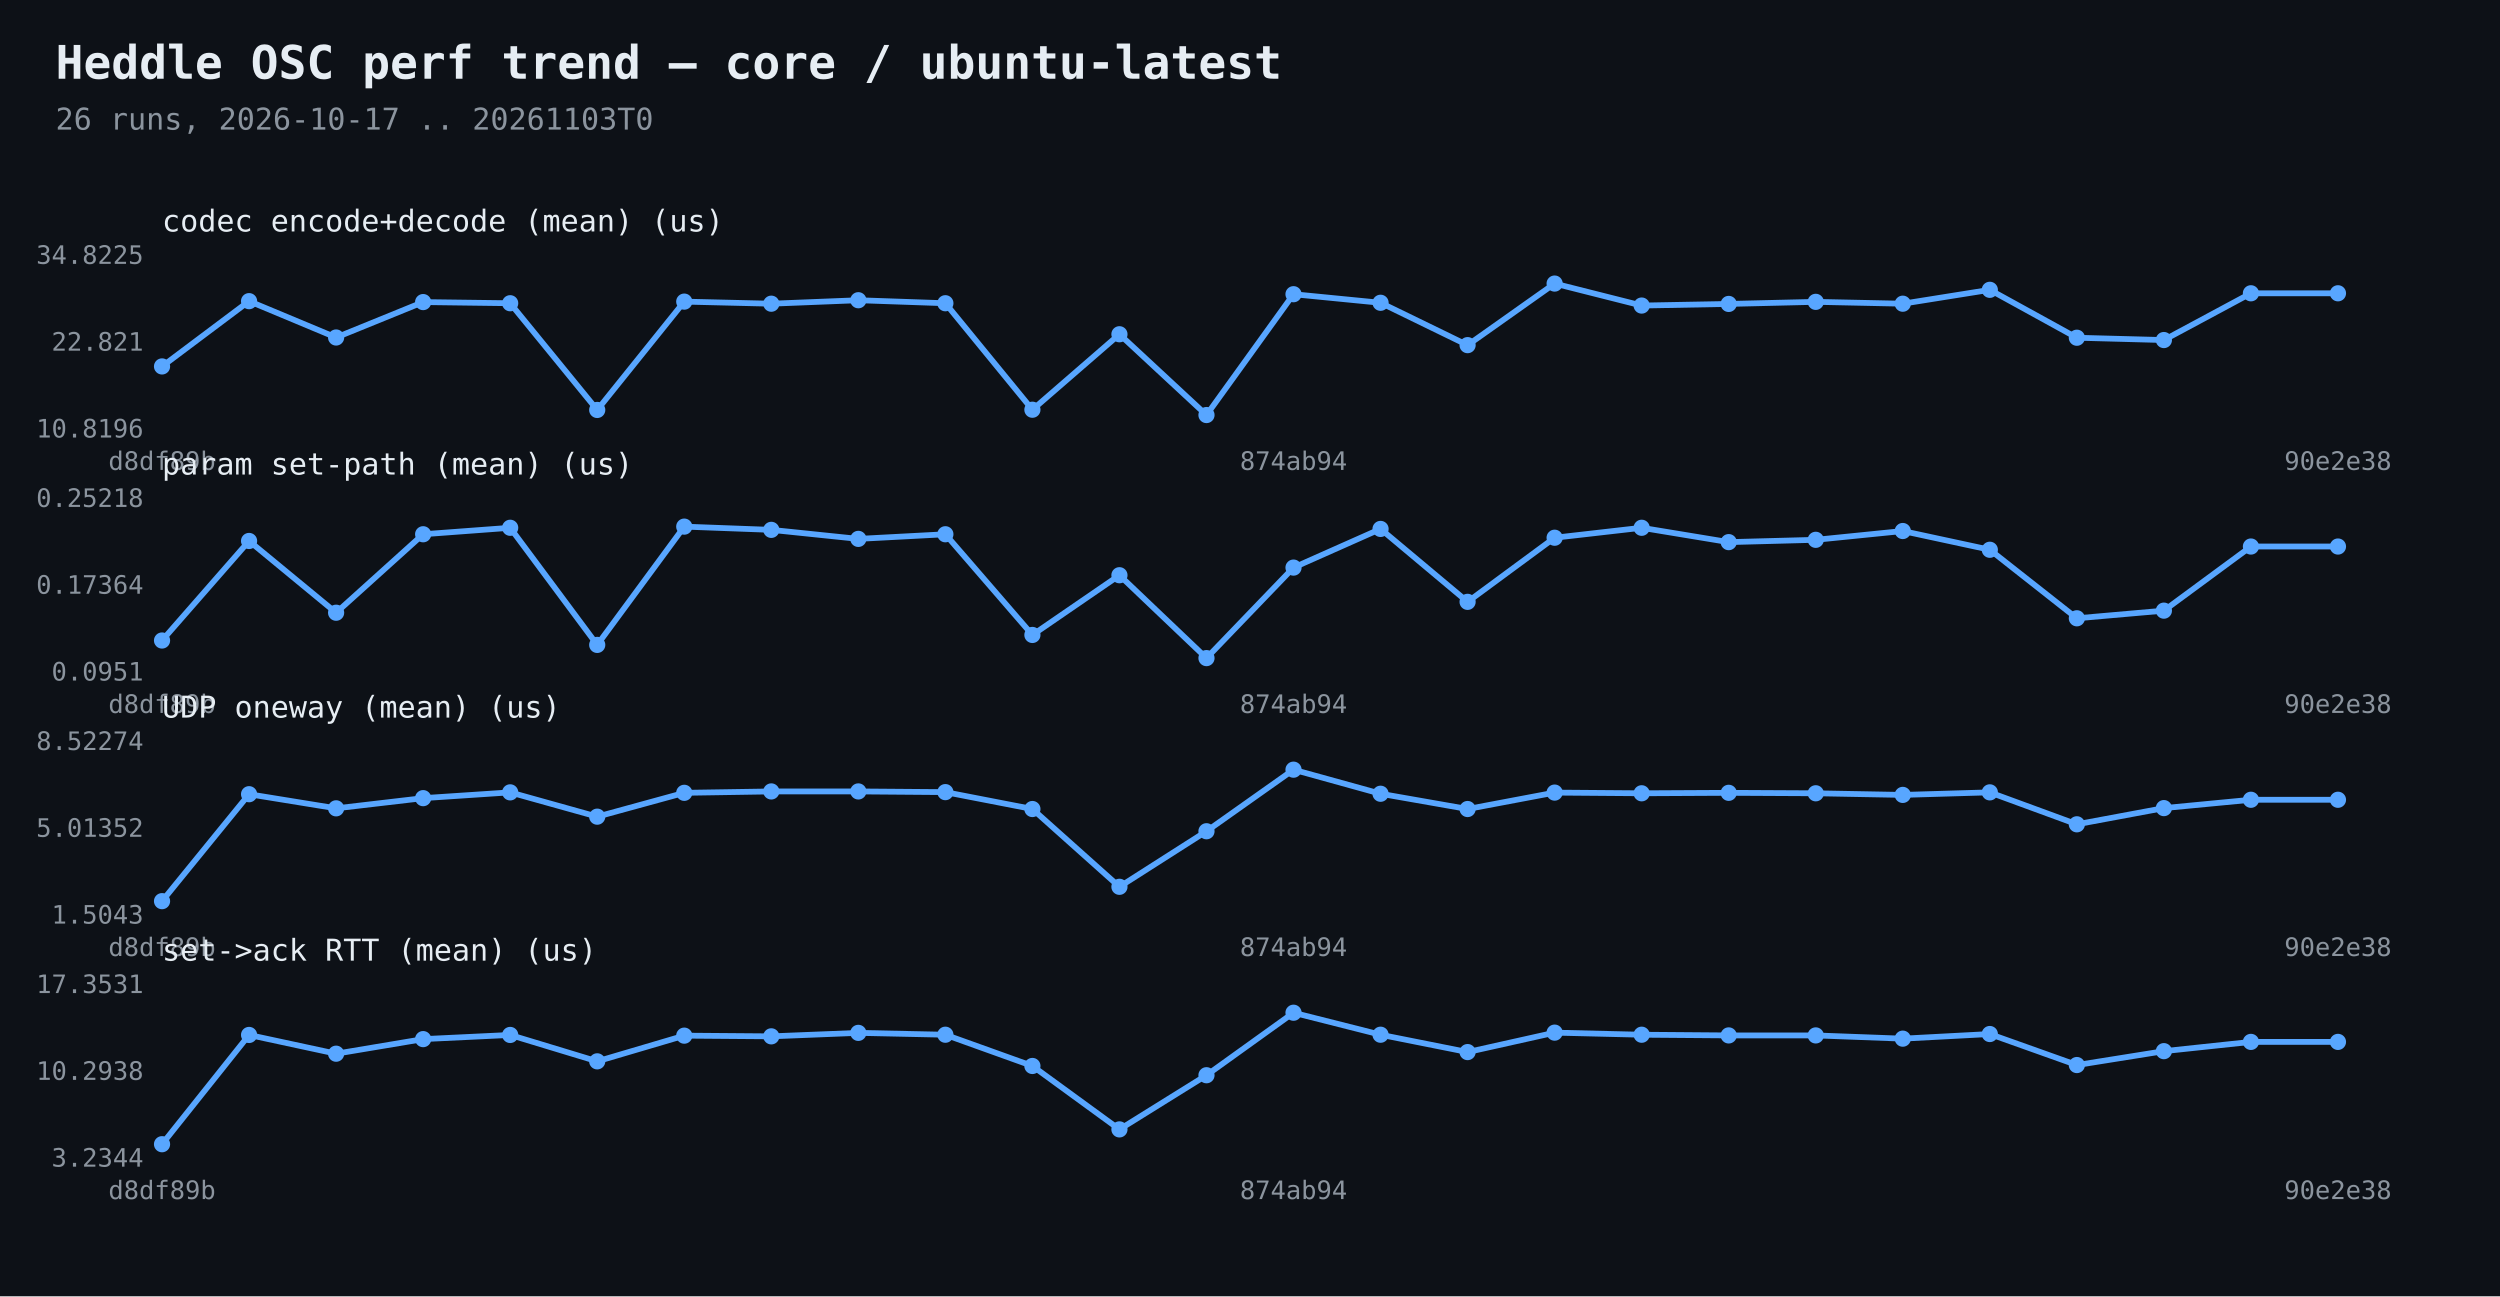
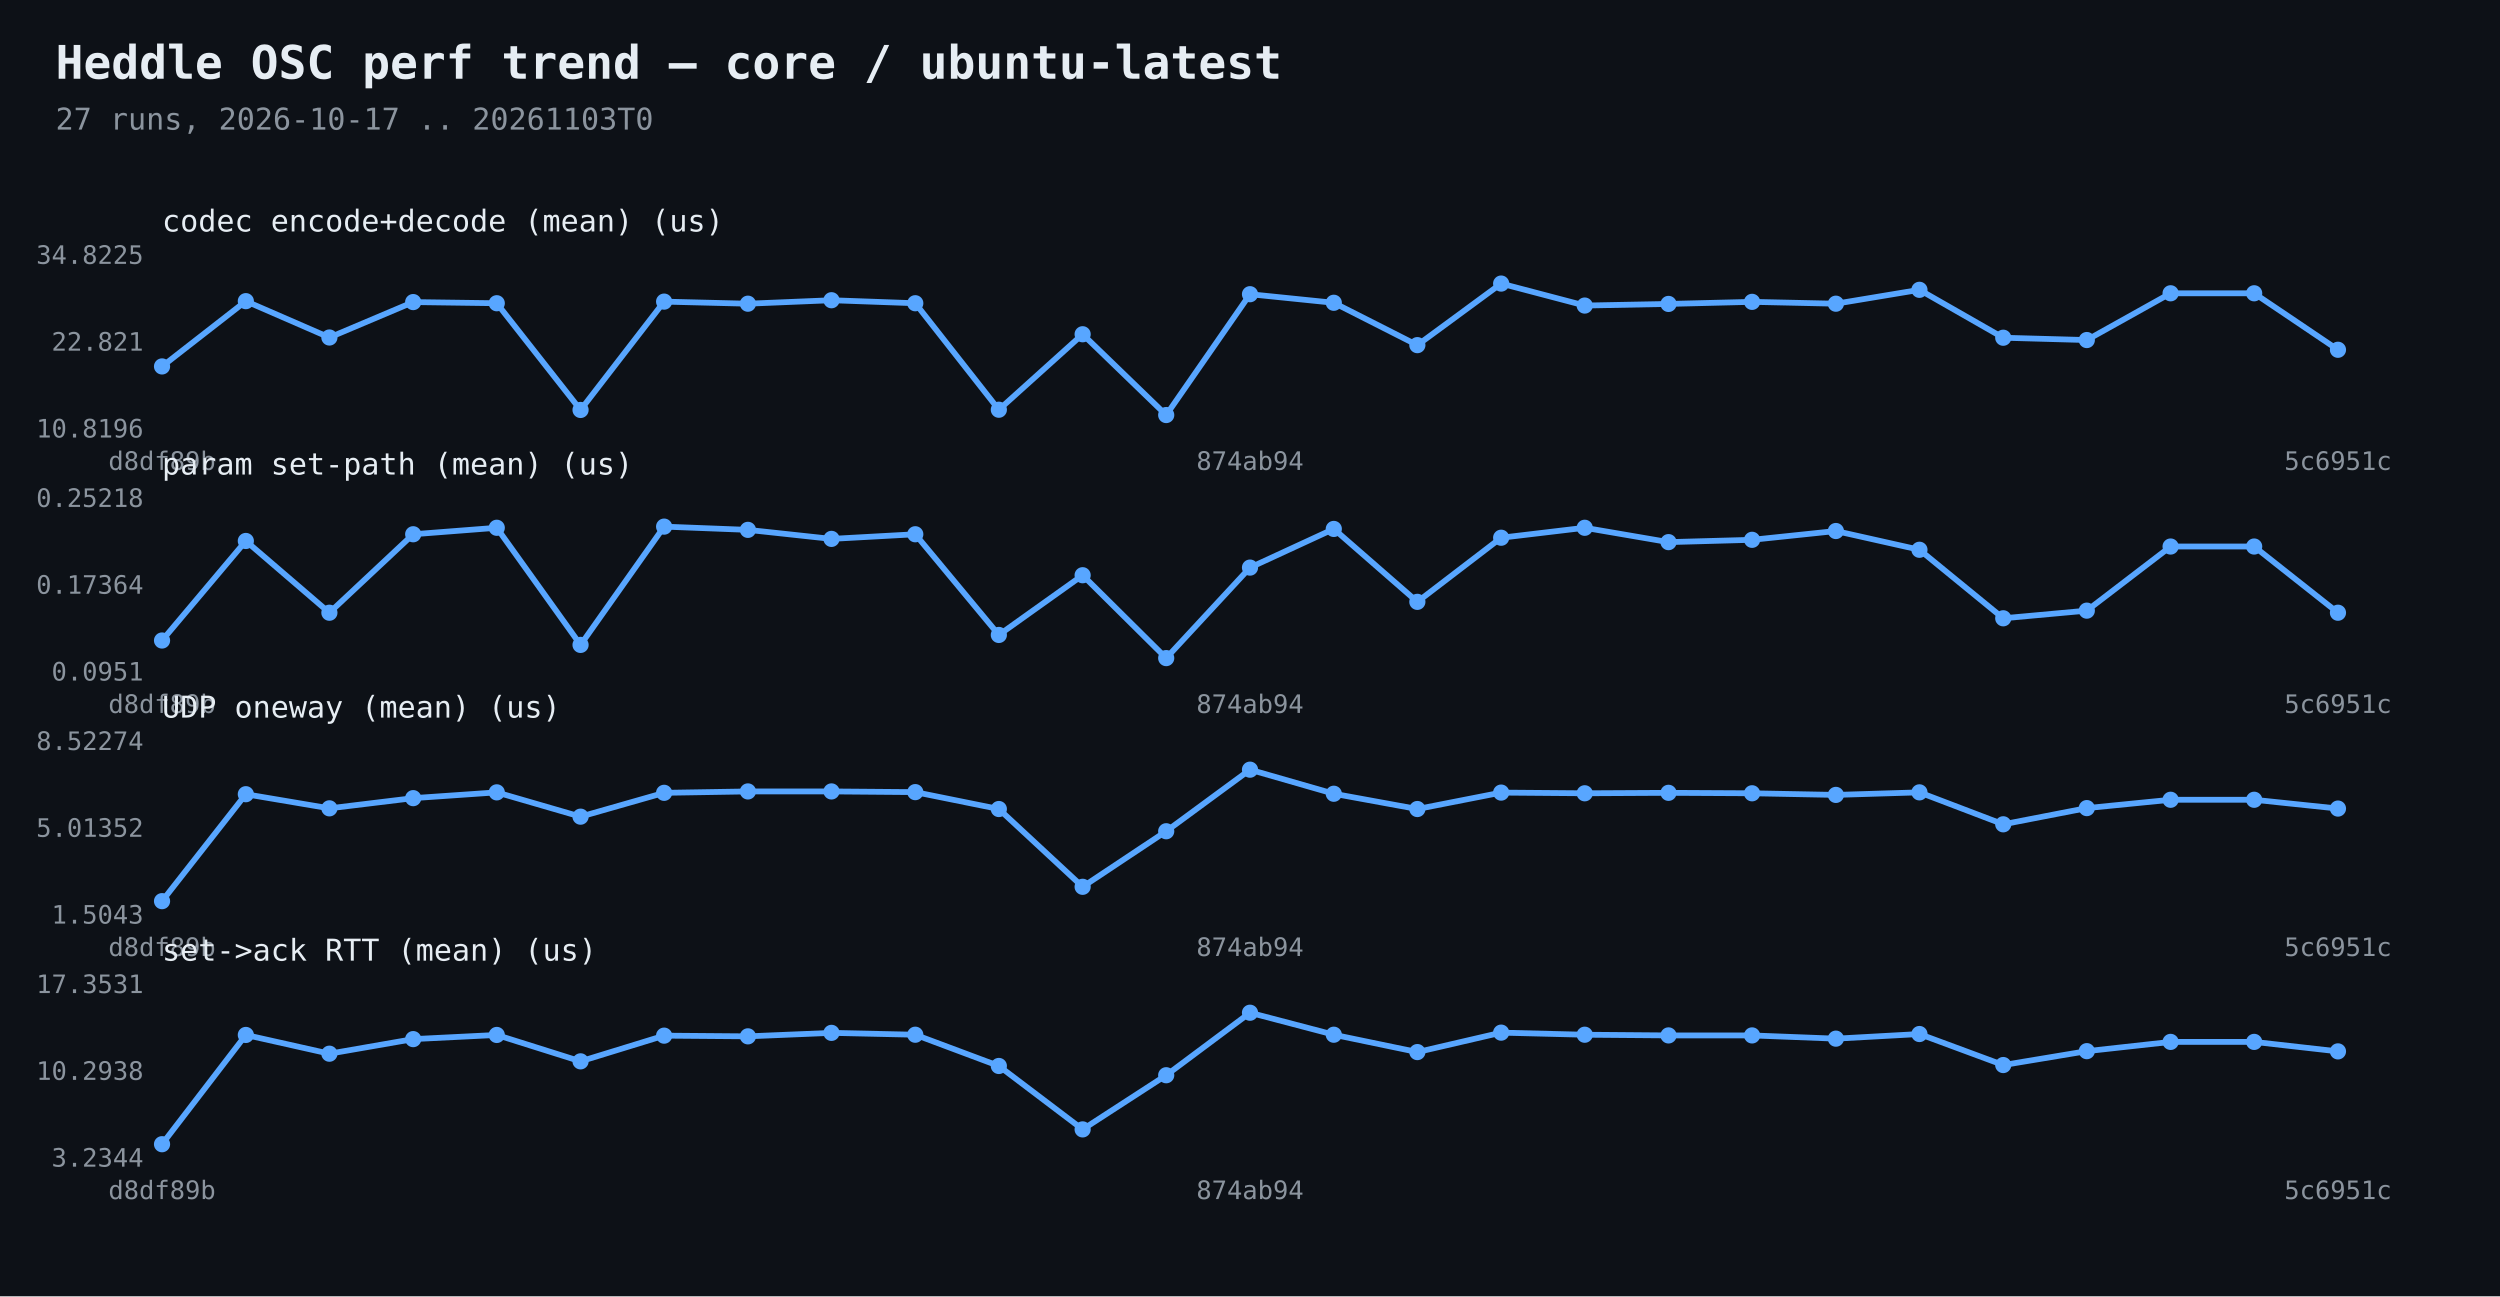
<svg xmlns="http://www.w3.org/2000/svg" width="1080" height="560" viewBox="0 0 1080 560">
  <rect width="1080" height="560" fill="#0d1117" />
  <text x="24" y="34" fill="#e6edf3" font-family="Consolas,monospace" font-size="20" font-weight="bold">Heddle OSC perf trend — core / ubuntu-latest</text>
-   <text x="24" y="56" fill="#8b949e" font-family="Consolas,monospace" font-size="13">26 runs, 2026-10-17 .. 20261103T0</text>
-   <polyline points="70.0,158.3 107.6,130.1 145.2,145.8 182.8,130.5 220.4,131.0 258.0,177.1 295.6,130.3 333.2,131.2 370.8,129.7 408.4,131.0 446.0,177.0 483.6,144.4 521.2,179.3 558.8,127.1 596.4,130.8 634.0,149.1 671.6,122.5 709.2,132.0 746.8,131.3 784.4,130.4 822.0,131.2 859.6,125.2 897.2,145.9 934.8,146.9 972.4,126.7 1010.0,126.7" fill="none" stroke="#58a6ff" stroke-width="2.5" />
+   <text x="24" y="56" fill="#8b949e" font-family="Consolas,monospace" font-size="13">27 runs, 2026-10-17 .. 20261103T0</text>
+   <polyline points="70.0,158.3 106.2,130.1 142.3,145.8 178.5,130.5 214.6,131.0 250.8,177.1 286.9,130.3 323.1,131.2 359.2,129.7 395.4,131.0 431.5,177.0 467.7,144.4 503.8,179.3 540.0,127.1 576.2,130.8 612.3,149.1 648.5,122.5 684.6,132.0 720.8,131.3 756.9,130.4 793.1,131.2 829.2,125.2 865.4,145.9 901.5,146.9 937.7,126.7 973.8,126.7 1010.0,151.1" fill="none" stroke="#58a6ff" stroke-width="2.5" />
  <circle cx="70.0" cy="158.3" r="3.5" fill="#58a6ff" />
-   <circle cx="107.6" cy="130.1" r="3.5" fill="#58a6ff" />
-   <circle cx="145.2" cy="145.8" r="3.5" fill="#58a6ff" />
-   <circle cx="182.8" cy="130.5" r="3.5" fill="#58a6ff" />
-   <circle cx="220.4" cy="131.0" r="3.5" fill="#58a6ff" />
-   <circle cx="258.0" cy="177.1" r="3.5" fill="#58a6ff" />
-   <circle cx="295.6" cy="130.3" r="3.5" fill="#58a6ff" />
-   <circle cx="333.2" cy="131.2" r="3.5" fill="#58a6ff" />
-   <circle cx="370.8" cy="129.7" r="3.5" fill="#58a6ff" />
-   <circle cx="408.4" cy="131.0" r="3.5" fill="#58a6ff" />
-   <circle cx="446.0" cy="177.0" r="3.5" fill="#58a6ff" />
-   <circle cx="483.6" cy="144.4" r="3.5" fill="#58a6ff" />
-   <circle cx="521.2" cy="179.3" r="3.5" fill="#58a6ff" />
-   <circle cx="558.8" cy="127.1" r="3.5" fill="#58a6ff" />
-   <circle cx="596.4" cy="130.8" r="3.5" fill="#58a6ff" />
-   <circle cx="634.0" cy="149.1" r="3.5" fill="#58a6ff" />
-   <circle cx="671.6" cy="122.5" r="3.5" fill="#58a6ff" />
-   <circle cx="709.2" cy="132.0" r="3.5" fill="#58a6ff" />
-   <circle cx="746.8" cy="131.3" r="3.5" fill="#58a6ff" />
-   <circle cx="784.4" cy="130.4" r="3.5" fill="#58a6ff" />
-   <circle cx="822.0" cy="131.2" r="3.5" fill="#58a6ff" />
-   <circle cx="859.6" cy="125.2" r="3.5" fill="#58a6ff" />
-   <circle cx="897.2" cy="145.9" r="3.5" fill="#58a6ff" />
-   <circle cx="934.8" cy="146.9" r="3.5" fill="#58a6ff" />
-   <circle cx="972.4" cy="126.7" r="3.5" fill="#58a6ff" />
-   <circle cx="1010.0" cy="126.7" r="3.5" fill="#58a6ff" />
+   <circle cx="106.2" cy="130.1" r="3.5" fill="#58a6ff" />
+   <circle cx="142.3" cy="145.8" r="3.5" fill="#58a6ff" />
+   <circle cx="178.5" cy="130.5" r="3.5" fill="#58a6ff" />
+   <circle cx="214.6" cy="131.0" r="3.5" fill="#58a6ff" />
+   <circle cx="250.8" cy="177.1" r="3.5" fill="#58a6ff" />
+   <circle cx="286.9" cy="130.3" r="3.5" fill="#58a6ff" />
+   <circle cx="323.1" cy="131.2" r="3.5" fill="#58a6ff" />
+   <circle cx="359.2" cy="129.7" r="3.5" fill="#58a6ff" />
+   <circle cx="395.4" cy="131.0" r="3.5" fill="#58a6ff" />
+   <circle cx="431.5" cy="177.0" r="3.5" fill="#58a6ff" />
+   <circle cx="467.7" cy="144.4" r="3.5" fill="#58a6ff" />
+   <circle cx="503.8" cy="179.3" r="3.5" fill="#58a6ff" />
+   <circle cx="540.0" cy="127.1" r="3.5" fill="#58a6ff" />
+   <circle cx="576.2" cy="130.8" r="3.5" fill="#58a6ff" />
+   <circle cx="612.3" cy="149.1" r="3.5" fill="#58a6ff" />
+   <circle cx="648.5" cy="122.5" r="3.5" fill="#58a6ff" />
+   <circle cx="684.6" cy="132.0" r="3.5" fill="#58a6ff" />
+   <circle cx="720.8" cy="131.3" r="3.5" fill="#58a6ff" />
+   <circle cx="756.9" cy="130.4" r="3.5" fill="#58a6ff" />
+   <circle cx="793.1" cy="131.2" r="3.5" fill="#58a6ff" />
+   <circle cx="829.2" cy="125.2" r="3.5" fill="#58a6ff" />
+   <circle cx="865.4" cy="145.9" r="3.5" fill="#58a6ff" />
+   <circle cx="901.5" cy="146.9" r="3.5" fill="#58a6ff" />
+   <circle cx="937.7" cy="126.7" r="3.5" fill="#58a6ff" />
+   <circle cx="973.8" cy="126.7" r="3.5" fill="#58a6ff" />
+   <circle cx="1010.0" cy="151.1" r="3.5" fill="#58a6ff" />
  <text x="62" y="189.0" fill="#8b949e" font-family="Consolas,monospace" font-size="11" text-anchor="end">10.8196</text>
  <text x="62" y="151.5" fill="#8b949e" font-family="Consolas,monospace" font-size="11" text-anchor="end">22.821</text>
  <text x="62" y="114.0" fill="#8b949e" font-family="Consolas,monospace" font-size="11" text-anchor="end">34.8225</text>
  <text x="70.0" y="203" fill="#8b949e" font-family="Consolas,monospace" font-size="11" text-anchor="middle">d8df89b</text>
-   <text x="558.8" y="203" fill="#8b949e" font-family="Consolas,monospace" font-size="11" text-anchor="middle">874ab94</text>
-   <text x="1010.0" y="203" fill="#8b949e" font-family="Consolas,monospace" font-size="11" text-anchor="middle">90e2e38</text>
+   <text x="540.0" y="203" fill="#8b949e" font-family="Consolas,monospace" font-size="11" text-anchor="middle">874ab94</text>
+   <text x="1010.0" y="203" fill="#8b949e" font-family="Consolas,monospace" font-size="11" text-anchor="middle">5c6951c</text>
  <text x="70" y="100" fill="#e6edf3" font-family="Consolas,monospace" font-size="13">codec encode+decode (mean)  (us)</text>
-   <polyline points="70.0,276.7 107.6,233.7 145.2,264.7 182.8,230.8 220.4,228.0 258.0,278.6 295.6,227.5 333.2,228.9 370.8,232.8 408.4,230.8 446.0,274.3 483.6,248.5 521.2,284.3 558.8,245.2 596.4,228.5 634.0,260.0 671.6,232.3 709.2,228.0 746.8,234.2 784.4,233.2 822.0,229.4 859.6,237.5 897.2,267.1 934.8,263.8 972.4,236.1 1010.0,236.1" fill="none" stroke="#58a6ff" stroke-width="2.5" />
+   <polyline points="70.0,276.7 106.2,233.7 142.3,264.7 178.5,230.8 214.6,228.0 250.8,278.6 286.9,227.5 323.1,228.9 359.2,232.8 395.4,230.8 431.5,274.3 467.7,248.5 503.8,284.3 540.0,245.2 576.2,228.5 612.3,260.0 648.5,232.3 684.6,228.0 720.8,234.2 756.9,233.2 793.1,229.4 829.2,237.5 865.4,267.1 901.5,263.8 937.7,236.1 973.8,236.1 1010.0,264.7" fill="none" stroke="#58a6ff" stroke-width="2.5" />
  <circle cx="70.0" cy="276.7" r="3.5" fill="#58a6ff" />
-   <circle cx="107.6" cy="233.7" r="3.5" fill="#58a6ff" />
-   <circle cx="145.2" cy="264.7" r="3.5" fill="#58a6ff" />
-   <circle cx="182.8" cy="230.8" r="3.5" fill="#58a6ff" />
-   <circle cx="220.4" cy="228.0" r="3.5" fill="#58a6ff" />
-   <circle cx="258.0" cy="278.6" r="3.5" fill="#58a6ff" />
-   <circle cx="295.6" cy="227.5" r="3.5" fill="#58a6ff" />
-   <circle cx="333.2" cy="228.9" r="3.5" fill="#58a6ff" />
-   <circle cx="370.8" cy="232.8" r="3.5" fill="#58a6ff" />
-   <circle cx="408.4" cy="230.8" r="3.5" fill="#58a6ff" />
-   <circle cx="446.0" cy="274.3" r="3.5" fill="#58a6ff" />
-   <circle cx="483.6" cy="248.5" r="3.5" fill="#58a6ff" />
-   <circle cx="521.2" cy="284.3" r="3.5" fill="#58a6ff" />
-   <circle cx="558.8" cy="245.2" r="3.5" fill="#58a6ff" />
-   <circle cx="596.4" cy="228.5" r="3.5" fill="#58a6ff" />
-   <circle cx="634.0" cy="260.0" r="3.5" fill="#58a6ff" />
-   <circle cx="671.6" cy="232.3" r="3.5" fill="#58a6ff" />
-   <circle cx="709.2" cy="228.0" r="3.5" fill="#58a6ff" />
-   <circle cx="746.8" cy="234.2" r="3.5" fill="#58a6ff" />
-   <circle cx="784.4" cy="233.2" r="3.5" fill="#58a6ff" />
-   <circle cx="822.0" cy="229.4" r="3.5" fill="#58a6ff" />
-   <circle cx="859.6" cy="237.5" r="3.5" fill="#58a6ff" />
-   <circle cx="897.2" cy="267.1" r="3.5" fill="#58a6ff" />
-   <circle cx="934.8" cy="263.8" r="3.5" fill="#58a6ff" />
-   <circle cx="972.4" cy="236.1" r="3.5" fill="#58a6ff" />
-   <circle cx="1010.0" cy="236.1" r="3.5" fill="#58a6ff" />
+   <circle cx="106.2" cy="233.7" r="3.5" fill="#58a6ff" />
+   <circle cx="142.3" cy="264.7" r="3.5" fill="#58a6ff" />
+   <circle cx="178.5" cy="230.8" r="3.5" fill="#58a6ff" />
+   <circle cx="214.6" cy="228.0" r="3.5" fill="#58a6ff" />
+   <circle cx="250.8" cy="278.6" r="3.5" fill="#58a6ff" />
+   <circle cx="286.9" cy="227.5" r="3.5" fill="#58a6ff" />
+   <circle cx="323.1" cy="228.9" r="3.5" fill="#58a6ff" />
+   <circle cx="359.2" cy="232.8" r="3.5" fill="#58a6ff" />
+   <circle cx="395.4" cy="230.8" r="3.5" fill="#58a6ff" />
+   <circle cx="431.5" cy="274.3" r="3.5" fill="#58a6ff" />
+   <circle cx="467.7" cy="248.5" r="3.5" fill="#58a6ff" />
+   <circle cx="503.8" cy="284.3" r="3.5" fill="#58a6ff" />
+   <circle cx="540.0" cy="245.2" r="3.5" fill="#58a6ff" />
+   <circle cx="576.2" cy="228.5" r="3.5" fill="#58a6ff" />
+   <circle cx="612.3" cy="260.0" r="3.5" fill="#58a6ff" />
+   <circle cx="648.5" cy="232.3" r="3.5" fill="#58a6ff" />
+   <circle cx="684.6" cy="228.0" r="3.5" fill="#58a6ff" />
+   <circle cx="720.8" cy="234.2" r="3.5" fill="#58a6ff" />
+   <circle cx="756.9" cy="233.2" r="3.5" fill="#58a6ff" />
+   <circle cx="793.1" cy="229.4" r="3.5" fill="#58a6ff" />
+   <circle cx="829.2" cy="237.5" r="3.5" fill="#58a6ff" />
+   <circle cx="865.4" cy="267.1" r="3.5" fill="#58a6ff" />
+   <circle cx="901.5" cy="263.8" r="3.5" fill="#58a6ff" />
+   <circle cx="937.7" cy="236.1" r="3.5" fill="#58a6ff" />
+   <circle cx="973.8" cy="236.1" r="3.5" fill="#58a6ff" />
+   <circle cx="1010.0" cy="264.7" r="3.5" fill="#58a6ff" />
  <text x="62" y="294.0" fill="#8b949e" font-family="Consolas,monospace" font-size="11" text-anchor="end">0.0951</text>
  <text x="62" y="256.5" fill="#8b949e" font-family="Consolas,monospace" font-size="11" text-anchor="end">0.17364</text>
  <text x="62" y="219.0" fill="#8b949e" font-family="Consolas,monospace" font-size="11" text-anchor="end">0.25218</text>
  <text x="70.0" y="308" fill="#8b949e" font-family="Consolas,monospace" font-size="11" text-anchor="middle">d8df89b</text>
-   <text x="558.8" y="308" fill="#8b949e" font-family="Consolas,monospace" font-size="11" text-anchor="middle">874ab94</text>
-   <text x="1010.0" y="308" fill="#8b949e" font-family="Consolas,monospace" font-size="11" text-anchor="middle">90e2e38</text>
+   <text x="540.0" y="308" fill="#8b949e" font-family="Consolas,monospace" font-size="11" text-anchor="middle">874ab94</text>
+   <text x="1010.0" y="308" fill="#8b949e" font-family="Consolas,monospace" font-size="11" text-anchor="middle">5c6951c</text>
  <text x="70" y="205" fill="#e6edf3" font-family="Consolas,monospace" font-size="13">param set-path (mean)  (us)</text>
-   <polyline points="70.0,389.3 107.6,343.1 145.2,349.2 182.8,344.8 220.4,342.3 258.0,352.8 295.6,342.5 333.2,341.9 370.8,341.9 408.4,342.2 446.0,349.5 483.6,383.1 521.2,359.1 558.8,332.5 596.4,342.9 634.0,349.5 671.6,342.4 709.2,342.7 746.8,342.5 784.4,342.7 822.0,343.4 859.6,342.3 897.2,356.1 934.8,349.1 972.4,345.5 1010.0,345.5" fill="none" stroke="#58a6ff" stroke-width="2.5" />
+   <polyline points="70.0,389.3 106.2,343.1 142.3,349.2 178.5,344.8 214.6,342.3 250.8,352.8 286.9,342.5 323.1,341.9 359.2,341.9 395.4,342.2 431.5,349.5 467.7,383.1 503.8,359.1 540.0,332.5 576.2,342.9 612.3,349.5 648.5,342.4 684.6,342.7 720.8,342.5 756.9,342.7 793.1,343.4 829.2,342.3 865.4,356.1 901.5,349.1 937.7,345.5 973.8,345.5 1010.0,349.3" fill="none" stroke="#58a6ff" stroke-width="2.5" />
  <circle cx="70.0" cy="389.3" r="3.5" fill="#58a6ff" />
-   <circle cx="107.6" cy="343.1" r="3.5" fill="#58a6ff" />
-   <circle cx="145.2" cy="349.2" r="3.5" fill="#58a6ff" />
-   <circle cx="182.8" cy="344.8" r="3.5" fill="#58a6ff" />
-   <circle cx="220.4" cy="342.3" r="3.5" fill="#58a6ff" />
-   <circle cx="258.0" cy="352.8" r="3.5" fill="#58a6ff" />
-   <circle cx="295.6" cy="342.5" r="3.5" fill="#58a6ff" />
-   <circle cx="333.2" cy="341.9" r="3.5" fill="#58a6ff" />
-   <circle cx="370.8" cy="341.9" r="3.5" fill="#58a6ff" />
-   <circle cx="408.4" cy="342.2" r="3.5" fill="#58a6ff" />
-   <circle cx="446.0" cy="349.5" r="3.5" fill="#58a6ff" />
-   <circle cx="483.6" cy="383.1" r="3.5" fill="#58a6ff" />
-   <circle cx="521.2" cy="359.1" r="3.5" fill="#58a6ff" />
-   <circle cx="558.8" cy="332.5" r="3.5" fill="#58a6ff" />
-   <circle cx="596.4" cy="342.9" r="3.5" fill="#58a6ff" />
-   <circle cx="634.0" cy="349.5" r="3.5" fill="#58a6ff" />
-   <circle cx="671.6" cy="342.4" r="3.5" fill="#58a6ff" />
-   <circle cx="709.2" cy="342.7" r="3.5" fill="#58a6ff" />
-   <circle cx="746.8" cy="342.5" r="3.5" fill="#58a6ff" />
-   <circle cx="784.4" cy="342.7" r="3.5" fill="#58a6ff" />
-   <circle cx="822.0" cy="343.4" r="3.5" fill="#58a6ff" />
-   <circle cx="859.6" cy="342.3" r="3.5" fill="#58a6ff" />
-   <circle cx="897.2" cy="356.1" r="3.5" fill="#58a6ff" />
-   <circle cx="934.8" cy="349.1" r="3.5" fill="#58a6ff" />
-   <circle cx="972.4" cy="345.5" r="3.5" fill="#58a6ff" />
-   <circle cx="1010.0" cy="345.5" r="3.5" fill="#58a6ff" />
+   <circle cx="106.2" cy="343.1" r="3.5" fill="#58a6ff" />
+   <circle cx="142.3" cy="349.2" r="3.5" fill="#58a6ff" />
+   <circle cx="178.5" cy="344.8" r="3.5" fill="#58a6ff" />
+   <circle cx="214.6" cy="342.3" r="3.5" fill="#58a6ff" />
+   <circle cx="250.8" cy="352.8" r="3.5" fill="#58a6ff" />
+   <circle cx="286.9" cy="342.5" r="3.5" fill="#58a6ff" />
+   <circle cx="323.1" cy="341.9" r="3.5" fill="#58a6ff" />
+   <circle cx="359.2" cy="341.9" r="3.5" fill="#58a6ff" />
+   <circle cx="395.4" cy="342.2" r="3.5" fill="#58a6ff" />
+   <circle cx="431.5" cy="349.5" r="3.5" fill="#58a6ff" />
+   <circle cx="467.7" cy="383.1" r="3.5" fill="#58a6ff" />
+   <circle cx="503.8" cy="359.1" r="3.5" fill="#58a6ff" />
+   <circle cx="540.0" cy="332.5" r="3.5" fill="#58a6ff" />
+   <circle cx="576.2" cy="342.9" r="3.5" fill="#58a6ff" />
+   <circle cx="612.3" cy="349.5" r="3.5" fill="#58a6ff" />
+   <circle cx="648.5" cy="342.4" r="3.5" fill="#58a6ff" />
+   <circle cx="684.6" cy="342.7" r="3.5" fill="#58a6ff" />
+   <circle cx="720.8" cy="342.5" r="3.5" fill="#58a6ff" />
+   <circle cx="756.9" cy="342.7" r="3.5" fill="#58a6ff" />
+   <circle cx="793.1" cy="343.4" r="3.5" fill="#58a6ff" />
+   <circle cx="829.2" cy="342.3" r="3.5" fill="#58a6ff" />
+   <circle cx="865.4" cy="356.1" r="3.5" fill="#58a6ff" />
+   <circle cx="901.5" cy="349.1" r="3.5" fill="#58a6ff" />
+   <circle cx="937.7" cy="345.5" r="3.5" fill="#58a6ff" />
+   <circle cx="973.8" cy="345.5" r="3.5" fill="#58a6ff" />
+   <circle cx="1010.0" cy="349.3" r="3.5" fill="#58a6ff" />
  <text x="62" y="399.0" fill="#8b949e" font-family="Consolas,monospace" font-size="11" text-anchor="end">1.5043</text>
  <text x="62" y="361.5" fill="#8b949e" font-family="Consolas,monospace" font-size="11" text-anchor="end">5.01352</text>
  <text x="62" y="324.0" fill="#8b949e" font-family="Consolas,monospace" font-size="11" text-anchor="end">8.52274</text>
  <text x="70.0" y="413" fill="#8b949e" font-family="Consolas,monospace" font-size="11" text-anchor="middle">d8df89b</text>
-   <text x="558.8" y="413" fill="#8b949e" font-family="Consolas,monospace" font-size="11" text-anchor="middle">874ab94</text>
-   <text x="1010.0" y="413" fill="#8b949e" font-family="Consolas,monospace" font-size="11" text-anchor="middle">90e2e38</text>
+   <text x="540.0" y="413" fill="#8b949e" font-family="Consolas,monospace" font-size="11" text-anchor="middle">874ab94</text>
+   <text x="1010.0" y="413" fill="#8b949e" font-family="Consolas,monospace" font-size="11" text-anchor="middle">5c6951c</text>
  <text x="70" y="310" fill="#e6edf3" font-family="Consolas,monospace" font-size="13">UDP oneway (mean)  (us)</text>
-   <polyline points="70.0,494.3 107.6,447.1 145.2,455.2 182.8,448.9 220.4,447.1 258.0,458.5 295.6,447.4 333.2,447.7 370.8,446.2 408.4,447.0 446.0,460.5 483.6,487.9 521.2,464.5 558.8,437.5 596.4,447.0 634.0,454.5 671.6,446.1 709.2,447.0 746.8,447.3 784.4,447.3 822.0,448.7 859.6,446.7 897.2,460.1 934.8,454.1 972.4,450.1 1010.0,450.1" fill="none" stroke="#58a6ff" stroke-width="2.5" />
+   <polyline points="70.0,494.3 106.2,447.1 142.3,455.2 178.5,448.9 214.6,447.1 250.8,458.5 286.9,447.4 323.1,447.7 359.2,446.2 395.4,447.0 431.5,460.5 467.7,487.9 503.8,464.5 540.0,437.5 576.2,447.0 612.3,454.5 648.5,446.1 684.6,447.0 720.8,447.3 756.9,447.3 793.1,448.7 829.2,446.7 865.4,460.1 901.5,454.1 937.7,450.1 973.8,450.1 1010.0,454.2" fill="none" stroke="#58a6ff" stroke-width="2.5" />
  <circle cx="70.0" cy="494.3" r="3.5" fill="#58a6ff" />
-   <circle cx="107.6" cy="447.1" r="3.5" fill="#58a6ff" />
-   <circle cx="145.2" cy="455.2" r="3.5" fill="#58a6ff" />
-   <circle cx="182.8" cy="448.9" r="3.5" fill="#58a6ff" />
-   <circle cx="220.4" cy="447.1" r="3.5" fill="#58a6ff" />
-   <circle cx="258.0" cy="458.5" r="3.5" fill="#58a6ff" />
-   <circle cx="295.6" cy="447.4" r="3.5" fill="#58a6ff" />
-   <circle cx="333.2" cy="447.7" r="3.5" fill="#58a6ff" />
-   <circle cx="370.8" cy="446.2" r="3.5" fill="#58a6ff" />
-   <circle cx="408.4" cy="447.0" r="3.5" fill="#58a6ff" />
-   <circle cx="446.0" cy="460.5" r="3.5" fill="#58a6ff" />
-   <circle cx="483.6" cy="487.9" r="3.5" fill="#58a6ff" />
-   <circle cx="521.2" cy="464.5" r="3.5" fill="#58a6ff" />
-   <circle cx="558.8" cy="437.5" r="3.5" fill="#58a6ff" />
-   <circle cx="596.4" cy="447.0" r="3.5" fill="#58a6ff" />
-   <circle cx="634.0" cy="454.5" r="3.5" fill="#58a6ff" />
-   <circle cx="671.6" cy="446.1" r="3.5" fill="#58a6ff" />
-   <circle cx="709.2" cy="447.0" r="3.5" fill="#58a6ff" />
-   <circle cx="746.8" cy="447.3" r="3.5" fill="#58a6ff" />
-   <circle cx="784.4" cy="447.3" r="3.5" fill="#58a6ff" />
-   <circle cx="822.0" cy="448.7" r="3.5" fill="#58a6ff" />
-   <circle cx="859.6" cy="446.7" r="3.5" fill="#58a6ff" />
-   <circle cx="897.2" cy="460.1" r="3.5" fill="#58a6ff" />
-   <circle cx="934.8" cy="454.1" r="3.5" fill="#58a6ff" />
-   <circle cx="972.4" cy="450.1" r="3.5" fill="#58a6ff" />
-   <circle cx="1010.0" cy="450.1" r="3.5" fill="#58a6ff" />
+   <circle cx="106.2" cy="447.1" r="3.5" fill="#58a6ff" />
+   <circle cx="142.3" cy="455.2" r="3.5" fill="#58a6ff" />
+   <circle cx="178.5" cy="448.9" r="3.5" fill="#58a6ff" />
+   <circle cx="214.6" cy="447.1" r="3.5" fill="#58a6ff" />
+   <circle cx="250.8" cy="458.5" r="3.5" fill="#58a6ff" />
+   <circle cx="286.9" cy="447.4" r="3.5" fill="#58a6ff" />
+   <circle cx="323.1" cy="447.7" r="3.5" fill="#58a6ff" />
+   <circle cx="359.2" cy="446.2" r="3.5" fill="#58a6ff" />
+   <circle cx="395.4" cy="447.0" r="3.5" fill="#58a6ff" />
+   <circle cx="431.5" cy="460.5" r="3.5" fill="#58a6ff" />
+   <circle cx="467.7" cy="487.9" r="3.5" fill="#58a6ff" />
+   <circle cx="503.8" cy="464.5" r="3.5" fill="#58a6ff" />
+   <circle cx="540.0" cy="437.5" r="3.5" fill="#58a6ff" />
+   <circle cx="576.2" cy="447.0" r="3.5" fill="#58a6ff" />
+   <circle cx="612.3" cy="454.5" r="3.5" fill="#58a6ff" />
+   <circle cx="648.5" cy="446.1" r="3.5" fill="#58a6ff" />
+   <circle cx="684.6" cy="447.0" r="3.5" fill="#58a6ff" />
+   <circle cx="720.8" cy="447.3" r="3.5" fill="#58a6ff" />
+   <circle cx="756.9" cy="447.3" r="3.5" fill="#58a6ff" />
+   <circle cx="793.1" cy="448.7" r="3.5" fill="#58a6ff" />
+   <circle cx="829.2" cy="446.7" r="3.5" fill="#58a6ff" />
+   <circle cx="865.4" cy="460.1" r="3.5" fill="#58a6ff" />
+   <circle cx="901.5" cy="454.1" r="3.5" fill="#58a6ff" />
+   <circle cx="937.7" cy="450.1" r="3.5" fill="#58a6ff" />
+   <circle cx="973.8" cy="450.1" r="3.5" fill="#58a6ff" />
+   <circle cx="1010.0" cy="454.2" r="3.5" fill="#58a6ff" />
  <text x="62" y="504.0" fill="#8b949e" font-family="Consolas,monospace" font-size="11" text-anchor="end">3.2344</text>
  <text x="62" y="466.5" fill="#8b949e" font-family="Consolas,monospace" font-size="11" text-anchor="end">10.2938</text>
  <text x="62" y="429.0" fill="#8b949e" font-family="Consolas,monospace" font-size="11" text-anchor="end">17.3531</text>
  <text x="70.0" y="518" fill="#8b949e" font-family="Consolas,monospace" font-size="11" text-anchor="middle">d8df89b</text>
-   <text x="558.8" y="518" fill="#8b949e" font-family="Consolas,monospace" font-size="11" text-anchor="middle">874ab94</text>
-   <text x="1010.0" y="518" fill="#8b949e" font-family="Consolas,monospace" font-size="11" text-anchor="middle">90e2e38</text>
+   <text x="540.0" y="518" fill="#8b949e" font-family="Consolas,monospace" font-size="11" text-anchor="middle">874ab94</text>
+   <text x="1010.0" y="518" fill="#8b949e" font-family="Consolas,monospace" font-size="11" text-anchor="middle">5c6951c</text>
  <text x="70" y="415" fill="#e6edf3" font-family="Consolas,monospace" font-size="13">set-&gt;ack RTT (mean)  (us)</text>
</svg>
